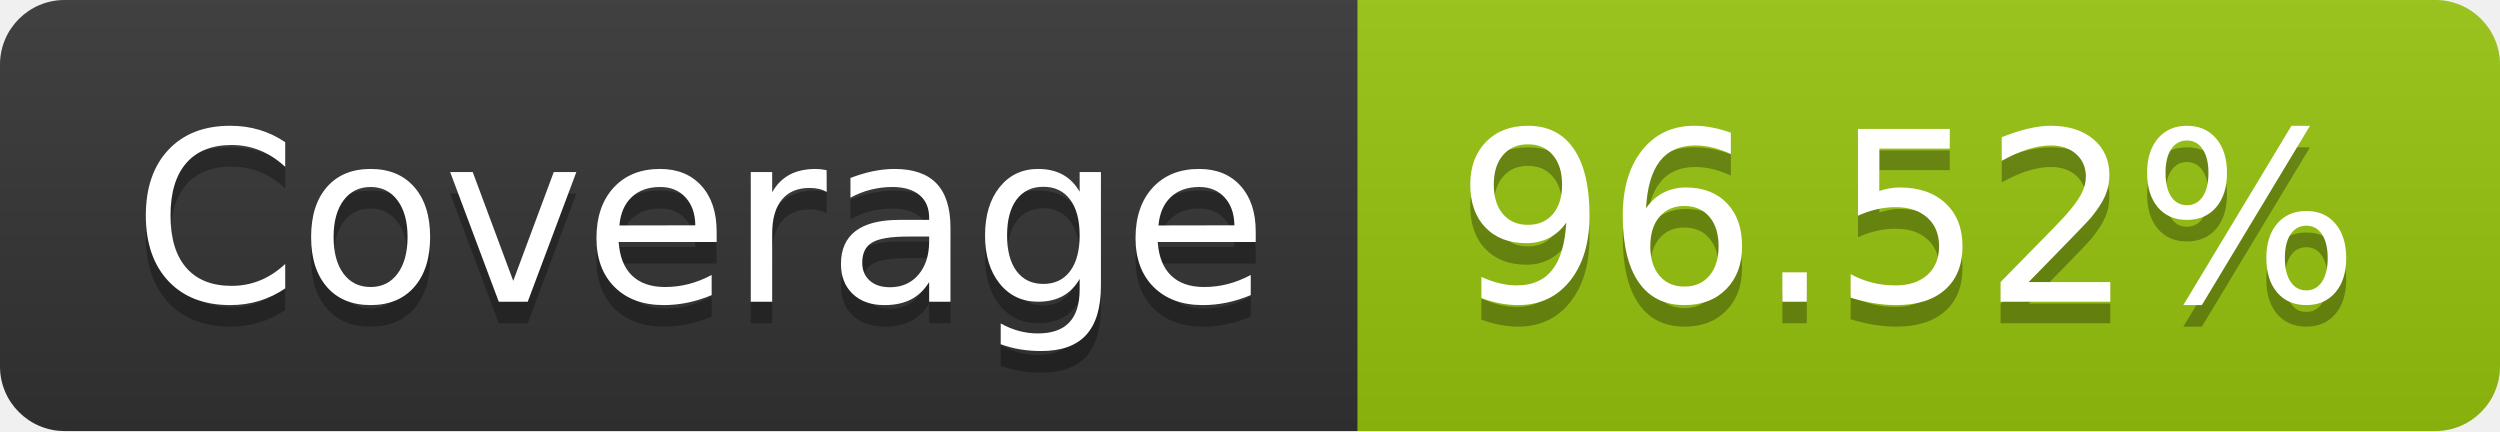
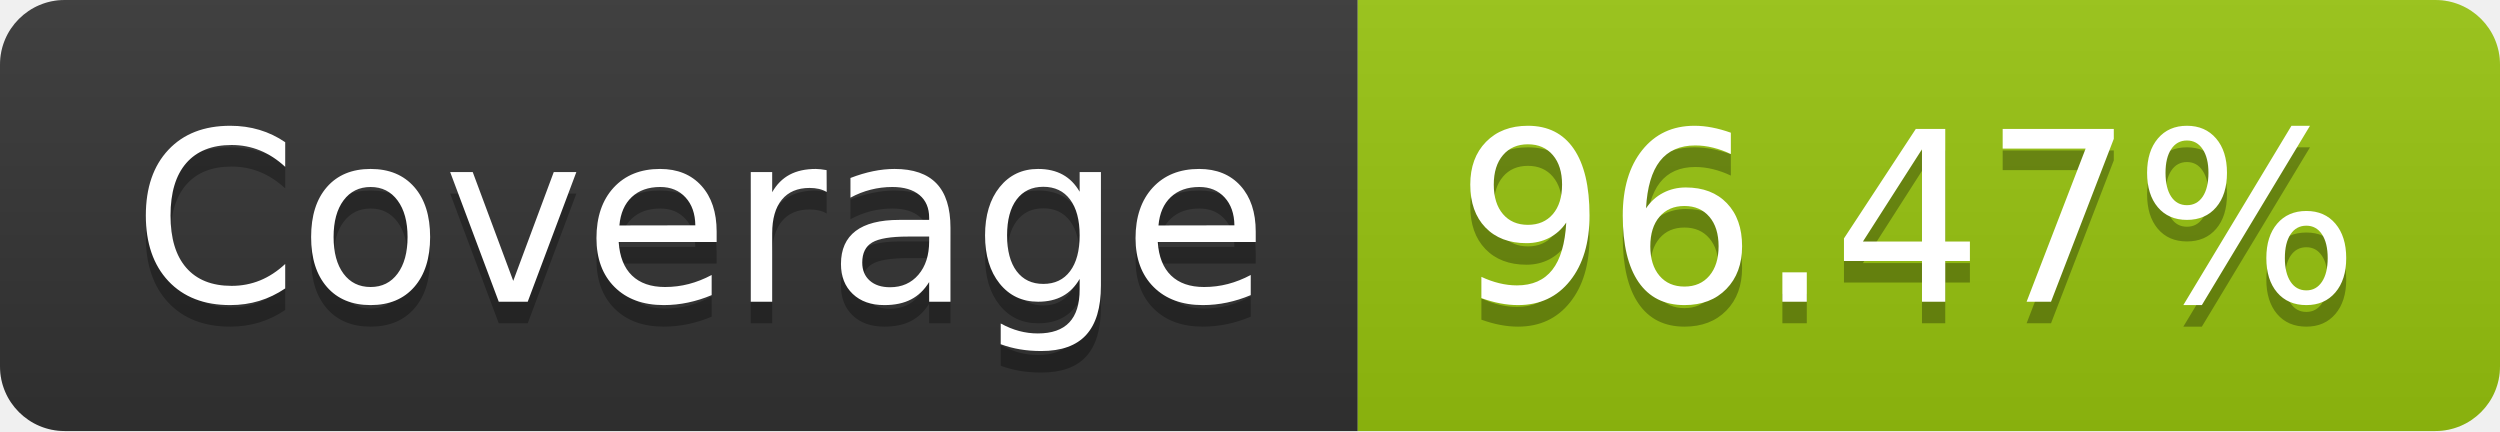
- <svg xmlns="http://www.w3.org/2000/svg" width="116" height="20" role="img" aria-label="Coverage: 96.52%">
+ <svg xmlns="http://www.w3.org/2000/svg" width="116" height="20" role="img" aria-label="Coverage: 96.47%">
  <linearGradient id="s" x2="0" y2="100%">
    <stop offset="0" stop-color="#bbb" stop-opacity=".1" />
    <stop offset="1" stop-opacity=".1" />
  </linearGradient>
  <clipPath id="r">
    <rect width="116" height="20" rx="3" fill="#fff" />
  </clipPath>
  <g clip-path="url(#r)">
    <rect width="63" height="20" fill="#333" />
    <rect x="63" width="53" height="20" fill="#97c40f" />
    <rect width="116" height="20" fill="url(#s)" />
  </g>
  <g fill="#fff" text-anchor="middle" font-family="Verdana,Geneva,DejaVu Sans,sans-serif" text-rendering="geometricPrecision" font-size="110">
    <text aria-hidden="true" x="325" y="150" fill="#010101" fill-opacity=".3" transform="scale(.1)" textLength="530">Coverage</text>
    <text x="325" y="140" transform="scale(.1)" fill="#fff" textLength="530">Coverage</text>
-     <text aria-hidden="true" x="885" y="150" fill="#010101" fill-opacity=".3" transform="scale(.1)" textLength="430">96.52%</text>
-     <text x="885" y="140" transform="scale(.1)" fill="#fff" textLength="430">96.52%</text>
+     <text aria-hidden="true" x="885" y="150" fill="#010101" fill-opacity=".3" transform="scale(.1)" textLength="430">96.47%</text>
+     <text x="885" y="140" transform="scale(.1)" fill="#fff" textLength="430">96.47%</text>
  </g>
</svg>
